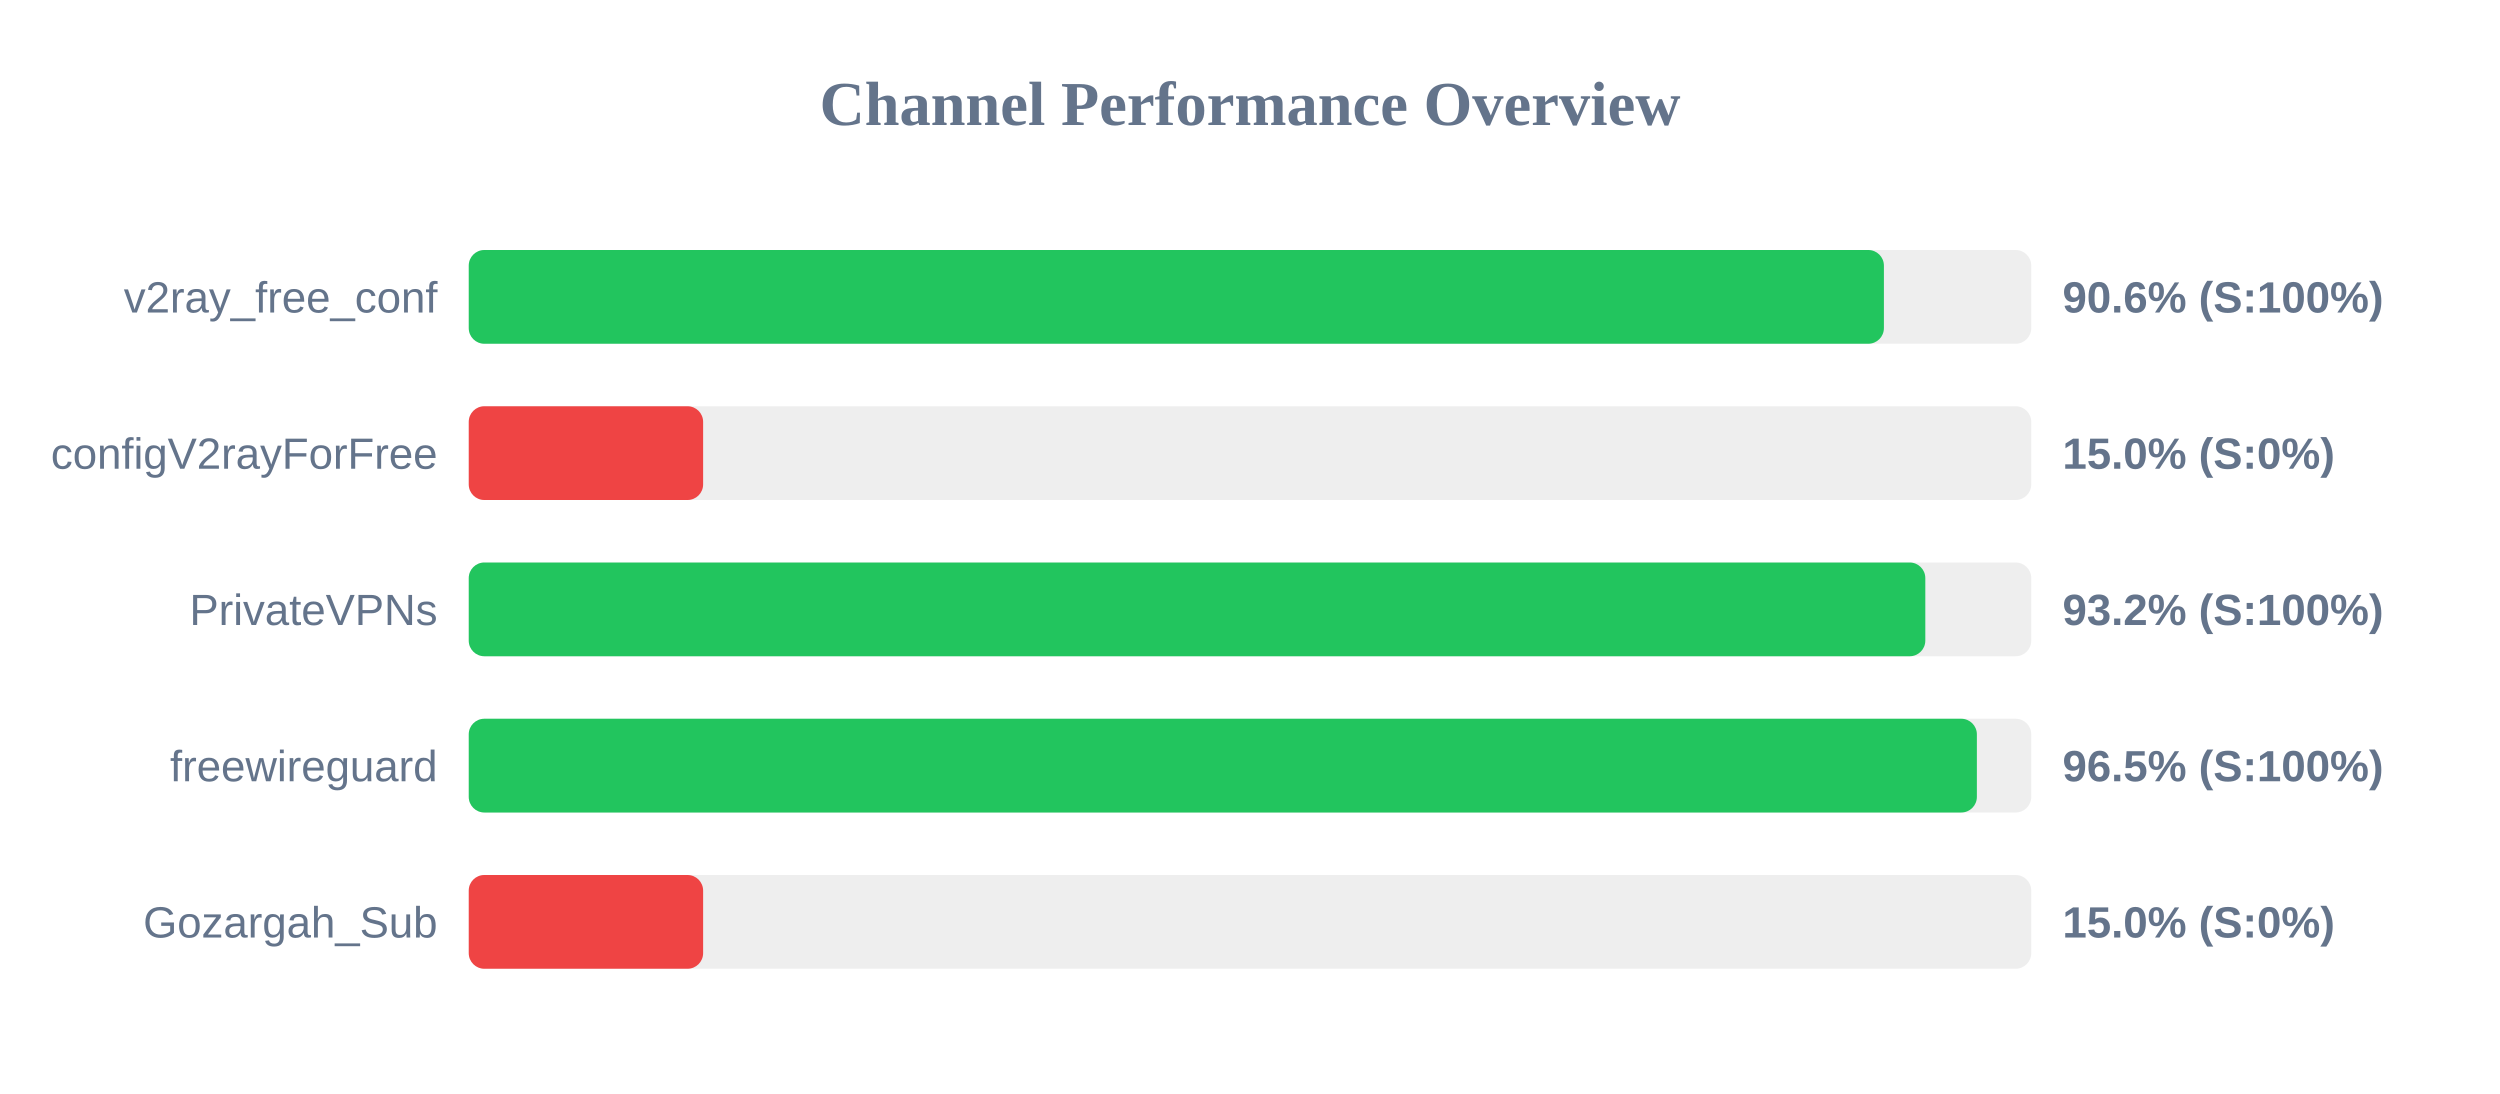
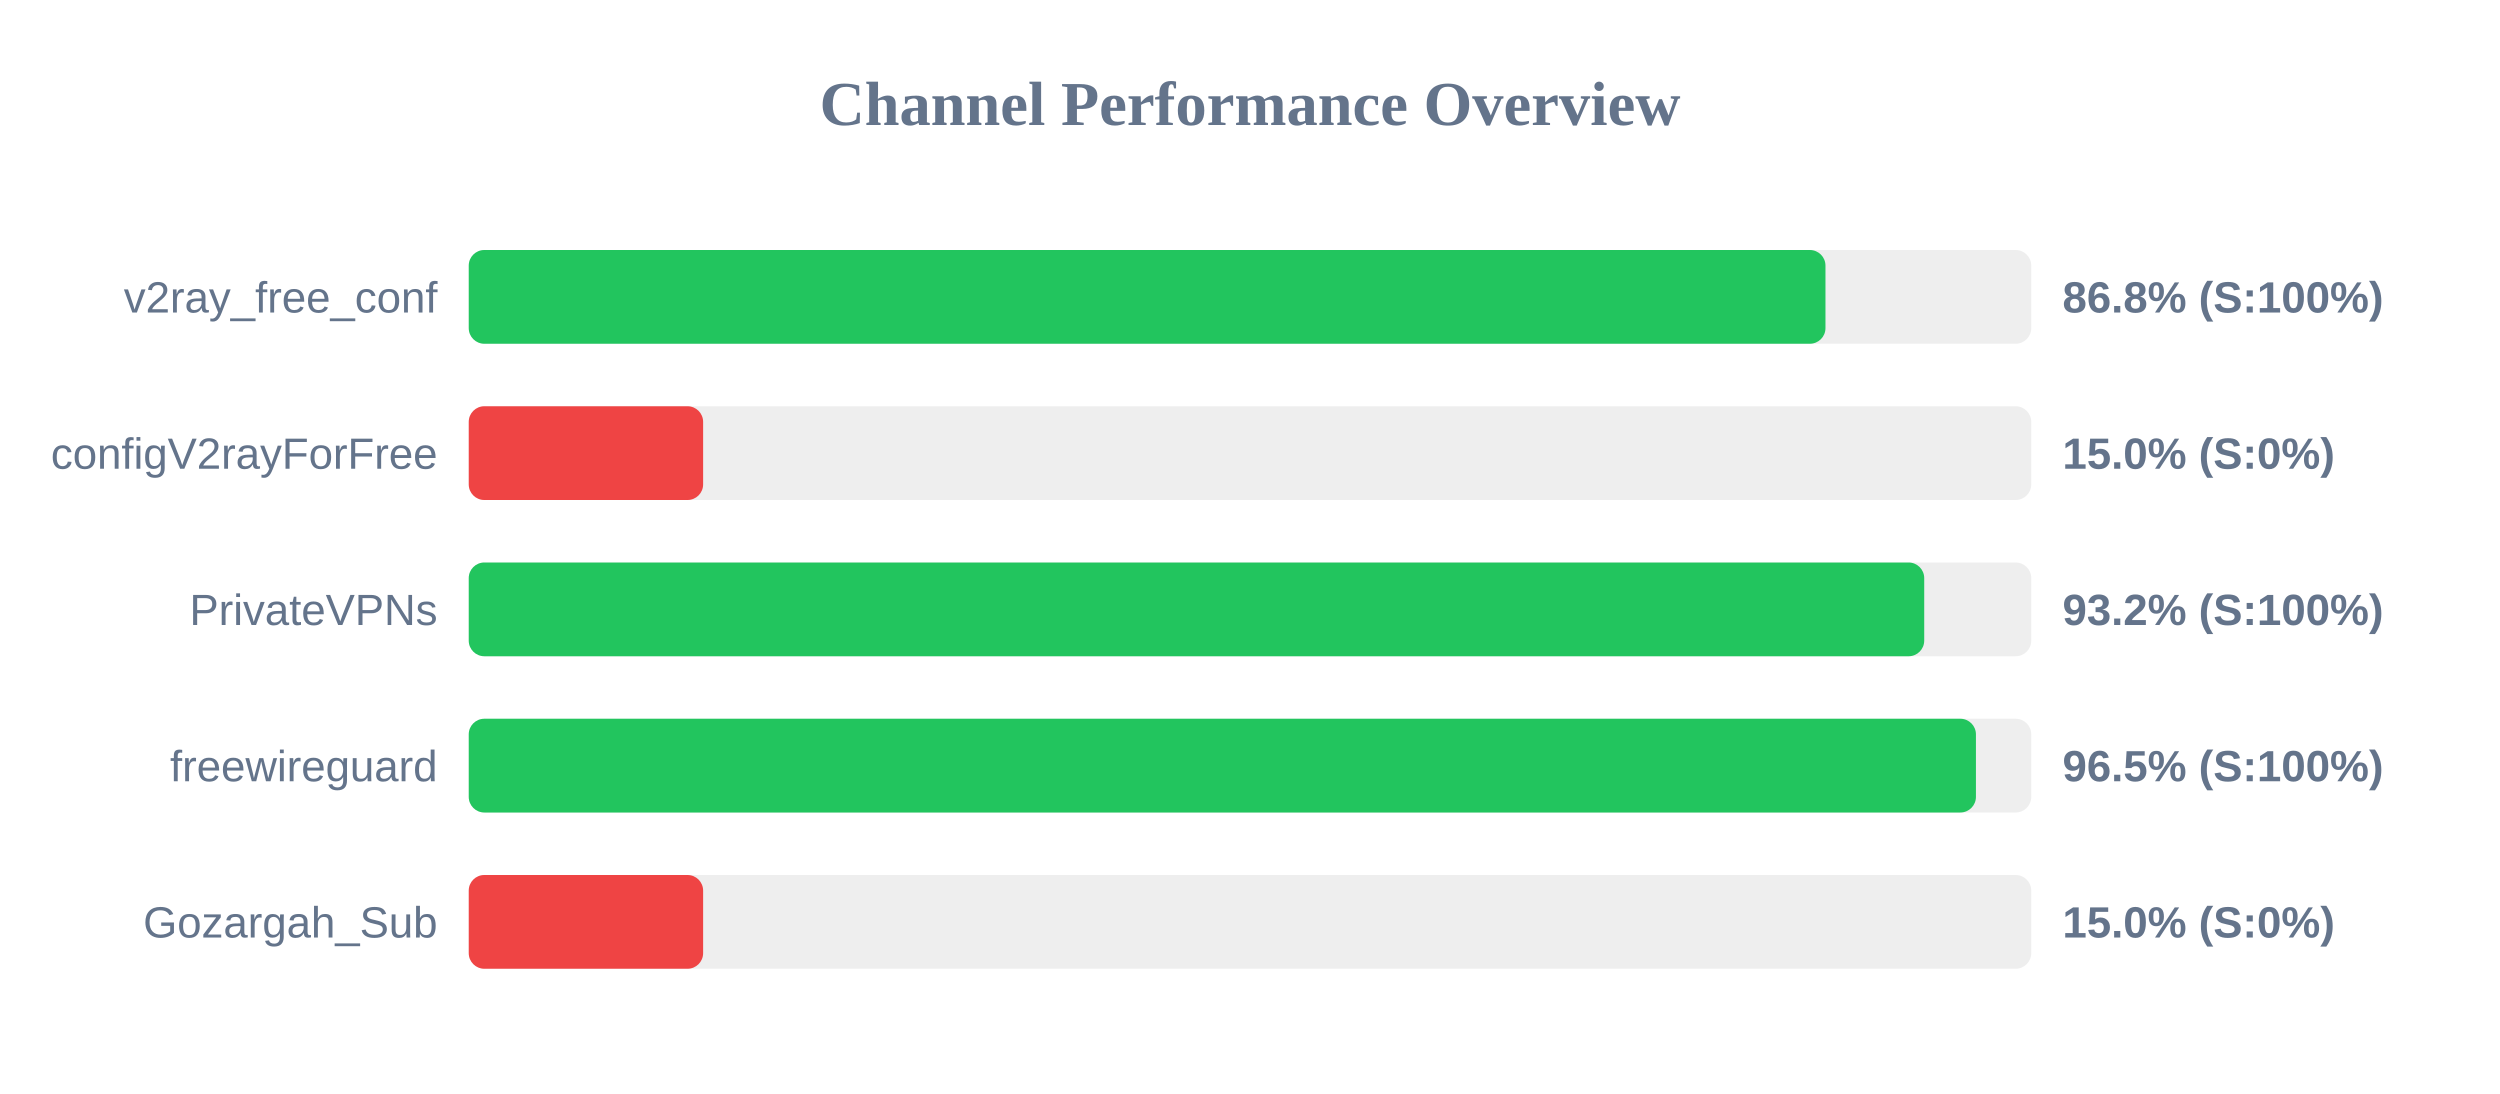
<svg xmlns="http://www.w3.org/2000/svg" width="800" height="350" version="1.1">
  <style>
        .row { font: 14px Arial; fill: #64748b; }
        .score { font: bold 14px Arial; fill: #64748b; }
    </style>
  <text x="400" y="40" text-anchor="middle" font-size="20px" font-weight="bold" fill="#64748b">Channel Performance Overview</text>
  <rect x="150" y="80" width="500" height="30" fill="#eee" rx="5" />
-   <rect x="150" y="80" width="452.85" height="30" fill="#22c55e" rx="5" />
+   <rect x="150" y="80" width="434.15" height="30" fill="#22c55e" rx="5" />
  <text x="140" y="100" text-anchor="end" class="row">v2ray_free_conf</text>
-   <text x="660" y="100" text-anchor="start" class="score">90.6% (S:100%)</text>
+   <text x="660" y="100" text-anchor="start" class="score">86.8% (S:100%)</text>
  <rect x="150" y="130" width="500" height="30" fill="#eee" rx="5" />
  <rect x="150" y="130" width="75.0" height="30" fill="#ef4444" rx="5" />
  <text x="140" y="150" text-anchor="end" class="row">configV2rayForFree</text>
  <text x="660" y="150" text-anchor="start" class="score">15.0% (S:0%)</text>
  <rect x="150" y="180" width="500" height="30" fill="#eee" rx="5" />
-   <rect x="150" y="180" width="466.1" height="30" fill="#22c55e" rx="5" />
+   <rect x="150" y="180" width="465.75" height="30" fill="#22c55e" rx="5" />
  <text x="140" y="200" text-anchor="end" class="row">PrivateVPNs</text>
  <text x="660" y="200" text-anchor="start" class="score">93.2% (S:100%)</text>
  <rect x="150" y="230" width="500" height="30" fill="#eee" rx="5" />
-   <rect x="150" y="230" width="482.6" height="30" fill="#22c55e" rx="5" />
+   <rect x="150" y="230" width="482.3" height="30" fill="#22c55e" rx="5" />
  <text x="140" y="250" text-anchor="end" class="row">freewireguard</text>
  <text x="660" y="250" text-anchor="start" class="score">96.5% (S:100%)</text>
  <rect x="150" y="280" width="500" height="30" fill="#eee" rx="5" />
  <rect x="150" y="280" width="75.0" height="30" fill="#ef4444" rx="5" />
  <text x="140" y="300" text-anchor="end" class="row">Gozargah_Sub</text>
  <text x="660" y="300" text-anchor="start" class="score">15.0% (S:0%)</text>
</svg>
